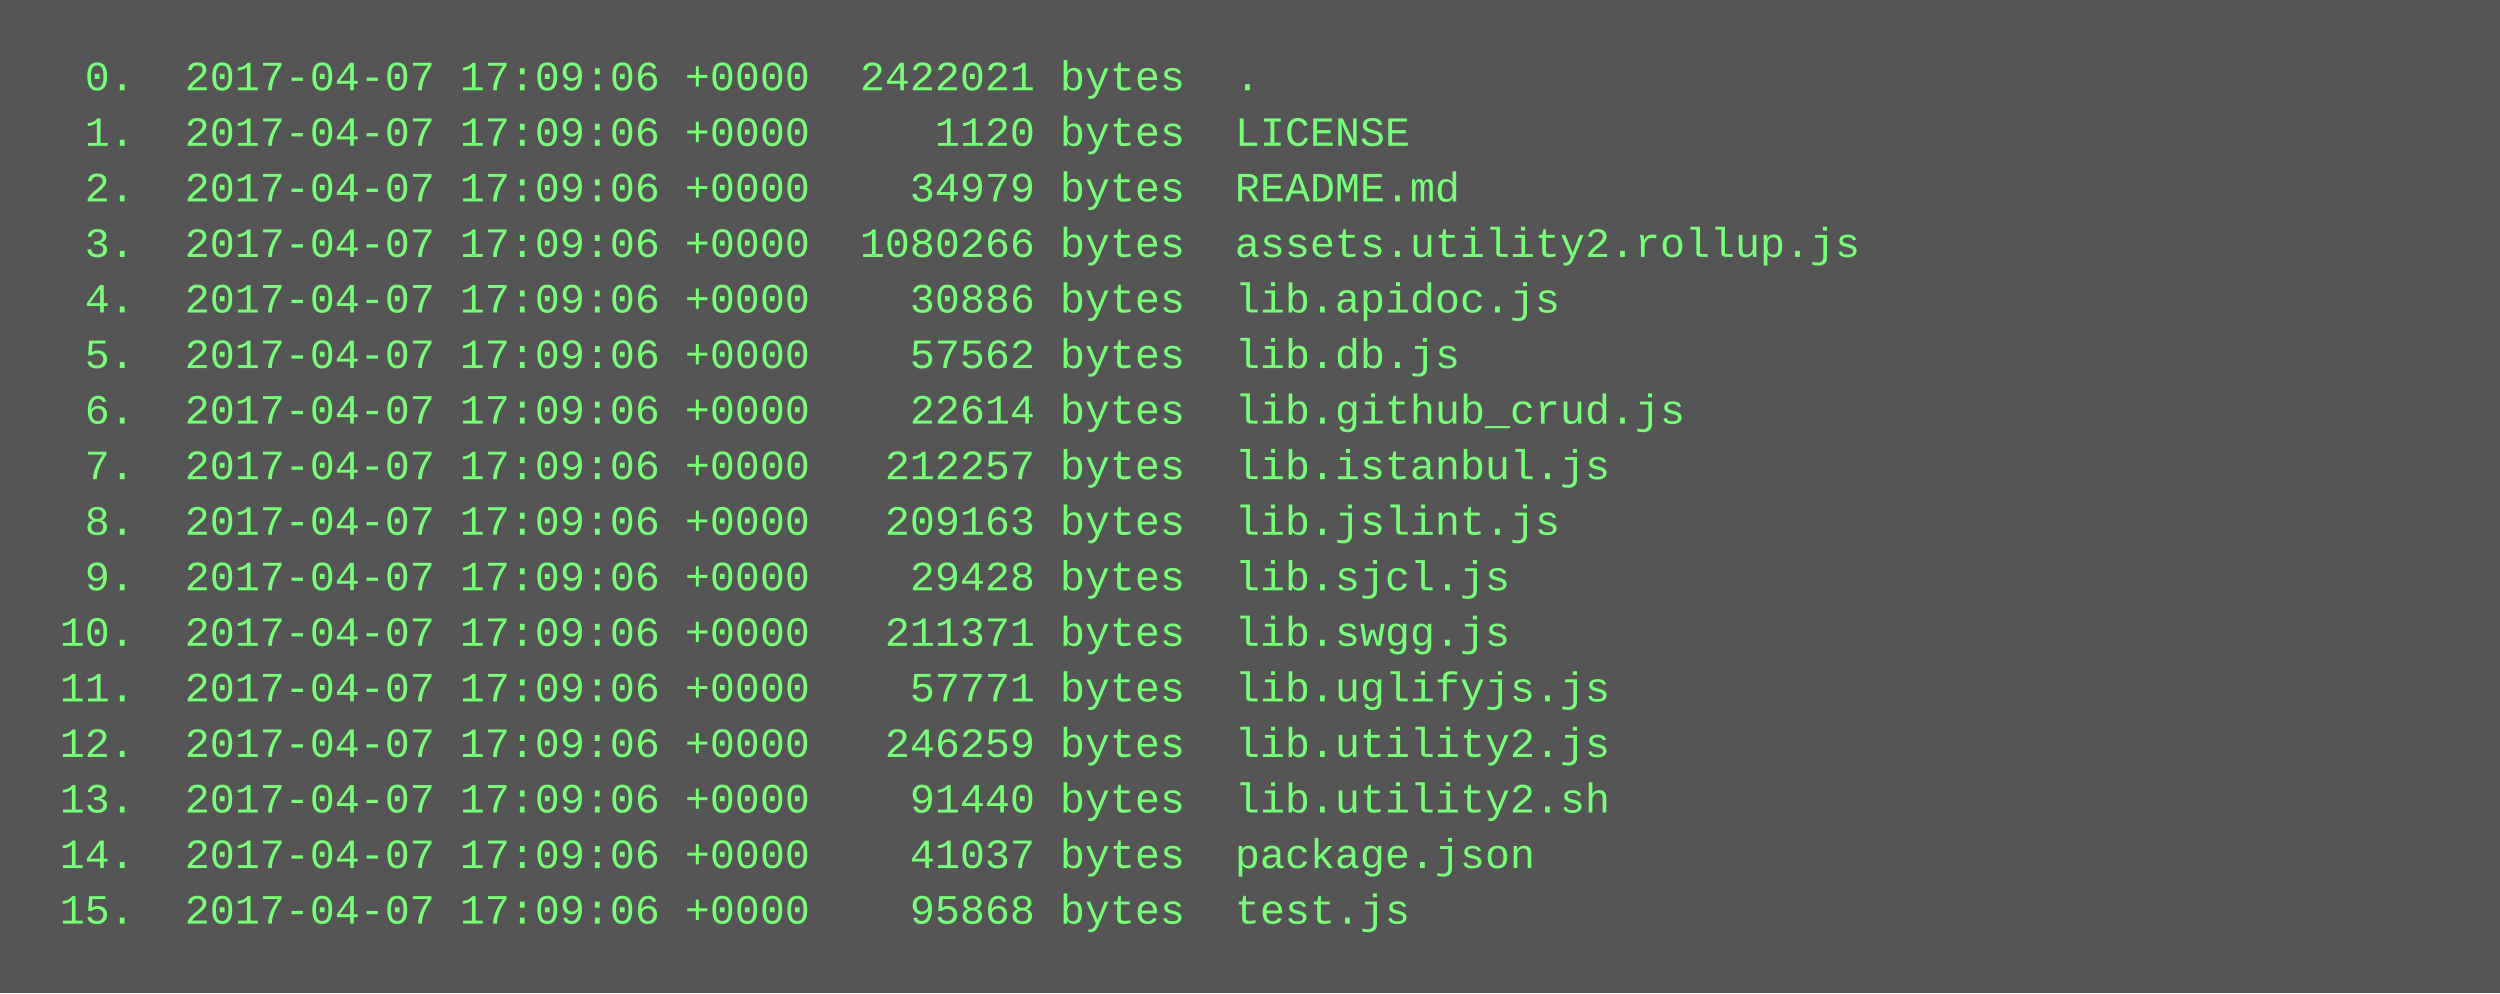
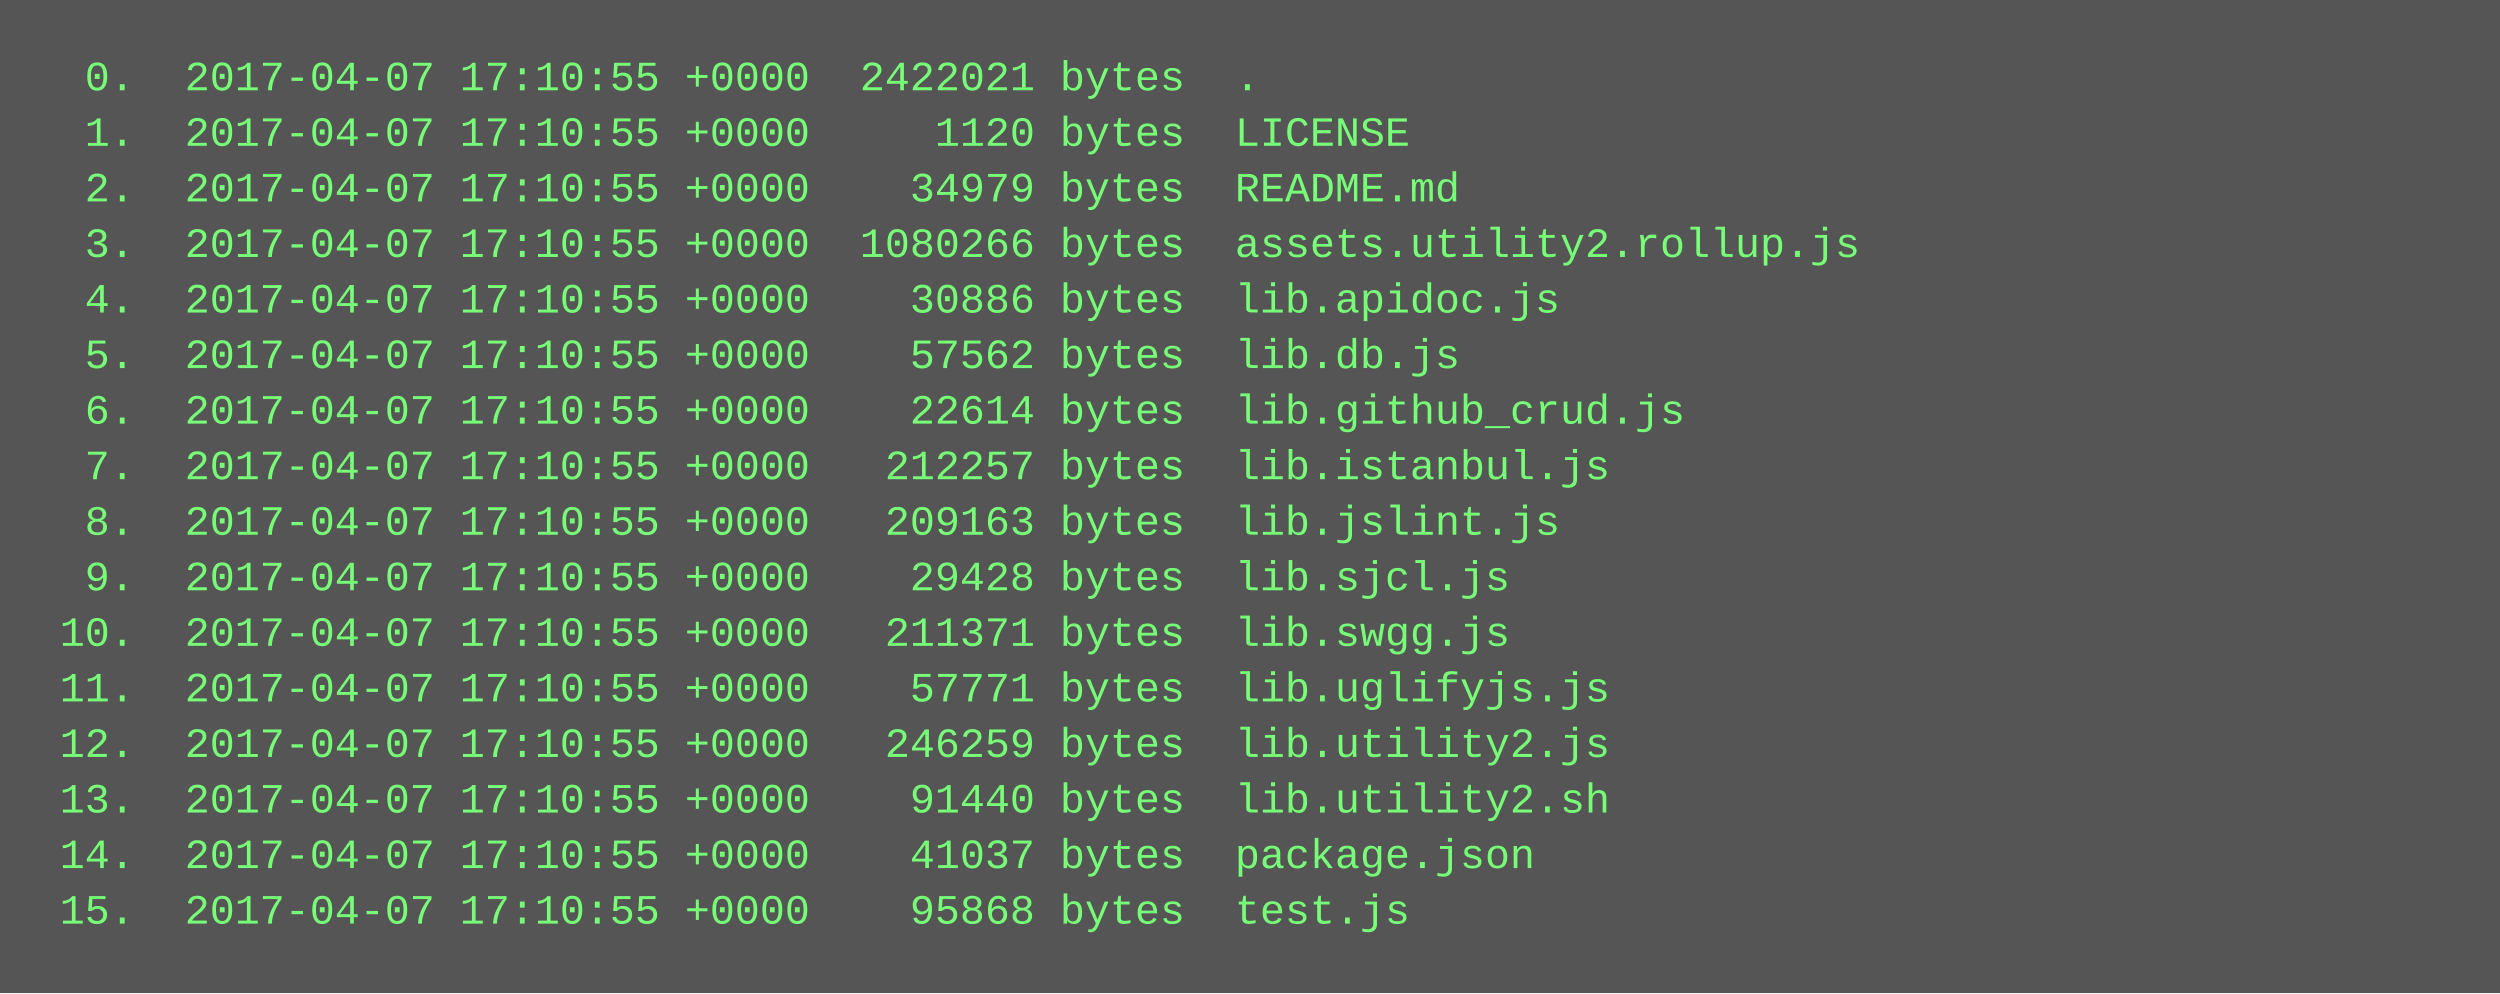
<svg xmlns="http://www.w3.org/2000/svg" height="286" width="720">
  <rect height="286" fill="#555" width="720" />
  <text fill="#7f7" font-family="Courier New" font-size="12" xml:space="preserve">
-     <tspan x="10" y="26">  0.  2017-04-07 17:09:06 +0000  2422021 bytes  .</tspan>
-     <tspan x="10" y="42">  1.  2017-04-07 17:09:06 +0000     1120 bytes  LICENSE</tspan>
-     <tspan x="10" y="58">  2.  2017-04-07 17:09:06 +0000    34979 bytes  README.md</tspan>
-     <tspan x="10" y="74">  3.  2017-04-07 17:09:06 +0000  1080266 bytes  assets.utility2.rollup.js</tspan>
-     <tspan x="10" y="90">  4.  2017-04-07 17:09:06 +0000    30886 bytes  lib.apidoc.js</tspan>
-     <tspan x="10" y="106">  5.  2017-04-07 17:09:06 +0000    57562 bytes  lib.db.js</tspan>
-     <tspan x="10" y="122">  6.  2017-04-07 17:09:06 +0000    22614 bytes  lib.github_crud.js</tspan>
-     <tspan x="10" y="138">  7.  2017-04-07 17:09:06 +0000   212257 bytes  lib.istanbul.js</tspan>
-     <tspan x="10" y="154">  8.  2017-04-07 17:09:06 +0000   209163 bytes  lib.jslint.js</tspan>
-     <tspan x="10" y="170">  9.  2017-04-07 17:09:06 +0000    29428 bytes  lib.sjcl.js</tspan>
-     <tspan x="10" y="186"> 10.  2017-04-07 17:09:06 +0000   211371 bytes  lib.swgg.js</tspan>
-     <tspan x="10" y="202"> 11.  2017-04-07 17:09:06 +0000    57771 bytes  lib.uglifyjs.js</tspan>
-     <tspan x="10" y="218"> 12.  2017-04-07 17:09:06 +0000   246259 bytes  lib.utility2.js</tspan>
-     <tspan x="10" y="234"> 13.  2017-04-07 17:09:06 +0000    91440 bytes  lib.utility2.sh</tspan>
-     <tspan x="10" y="250"> 14.  2017-04-07 17:09:06 +0000    41037 bytes  package.json</tspan>
-     <tspan x="10" y="266"> 15.  2017-04-07 17:09:06 +0000    95868 bytes  test.js</tspan>
+     <tspan x="10" y="26">  0.  2017-04-07 17:10:55 +0000  2422021 bytes  .</tspan>
+     <tspan x="10" y="42">  1.  2017-04-07 17:10:55 +0000     1120 bytes  LICENSE</tspan>
+     <tspan x="10" y="58">  2.  2017-04-07 17:10:55 +0000    34979 bytes  README.md</tspan>
+     <tspan x="10" y="74">  3.  2017-04-07 17:10:55 +0000  1080266 bytes  assets.utility2.rollup.js</tspan>
+     <tspan x="10" y="90">  4.  2017-04-07 17:10:55 +0000    30886 bytes  lib.apidoc.js</tspan>
+     <tspan x="10" y="106">  5.  2017-04-07 17:10:55 +0000    57562 bytes  lib.db.js</tspan>
+     <tspan x="10" y="122">  6.  2017-04-07 17:10:55 +0000    22614 bytes  lib.github_crud.js</tspan>
+     <tspan x="10" y="138">  7.  2017-04-07 17:10:55 +0000   212257 bytes  lib.istanbul.js</tspan>
+     <tspan x="10" y="154">  8.  2017-04-07 17:10:55 +0000   209163 bytes  lib.jslint.js</tspan>
+     <tspan x="10" y="170">  9.  2017-04-07 17:10:55 +0000    29428 bytes  lib.sjcl.js</tspan>
+     <tspan x="10" y="186"> 10.  2017-04-07 17:10:55 +0000   211371 bytes  lib.swgg.js</tspan>
+     <tspan x="10" y="202"> 11.  2017-04-07 17:10:55 +0000    57771 bytes  lib.uglifyjs.js</tspan>
+     <tspan x="10" y="218"> 12.  2017-04-07 17:10:55 +0000   246259 bytes  lib.utility2.js</tspan>
+     <tspan x="10" y="234"> 13.  2017-04-07 17:10:55 +0000    91440 bytes  lib.utility2.sh</tspan>
+     <tspan x="10" y="250"> 14.  2017-04-07 17:10:55 +0000    41037 bytes  package.json</tspan>
+     <tspan x="10" y="266"> 15.  2017-04-07 17:10:55 +0000    95868 bytes  test.js</tspan>
  </text>
</svg>
